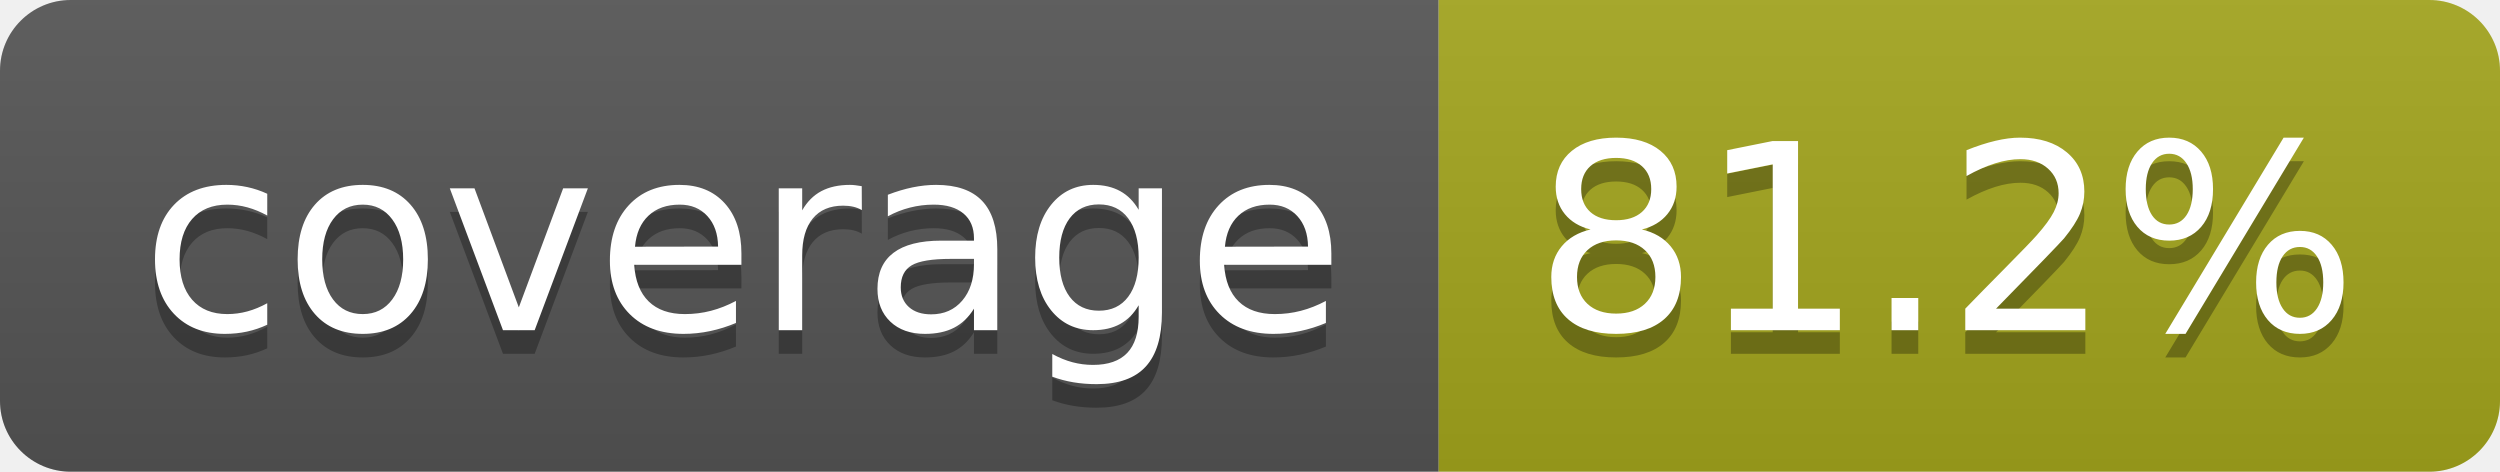
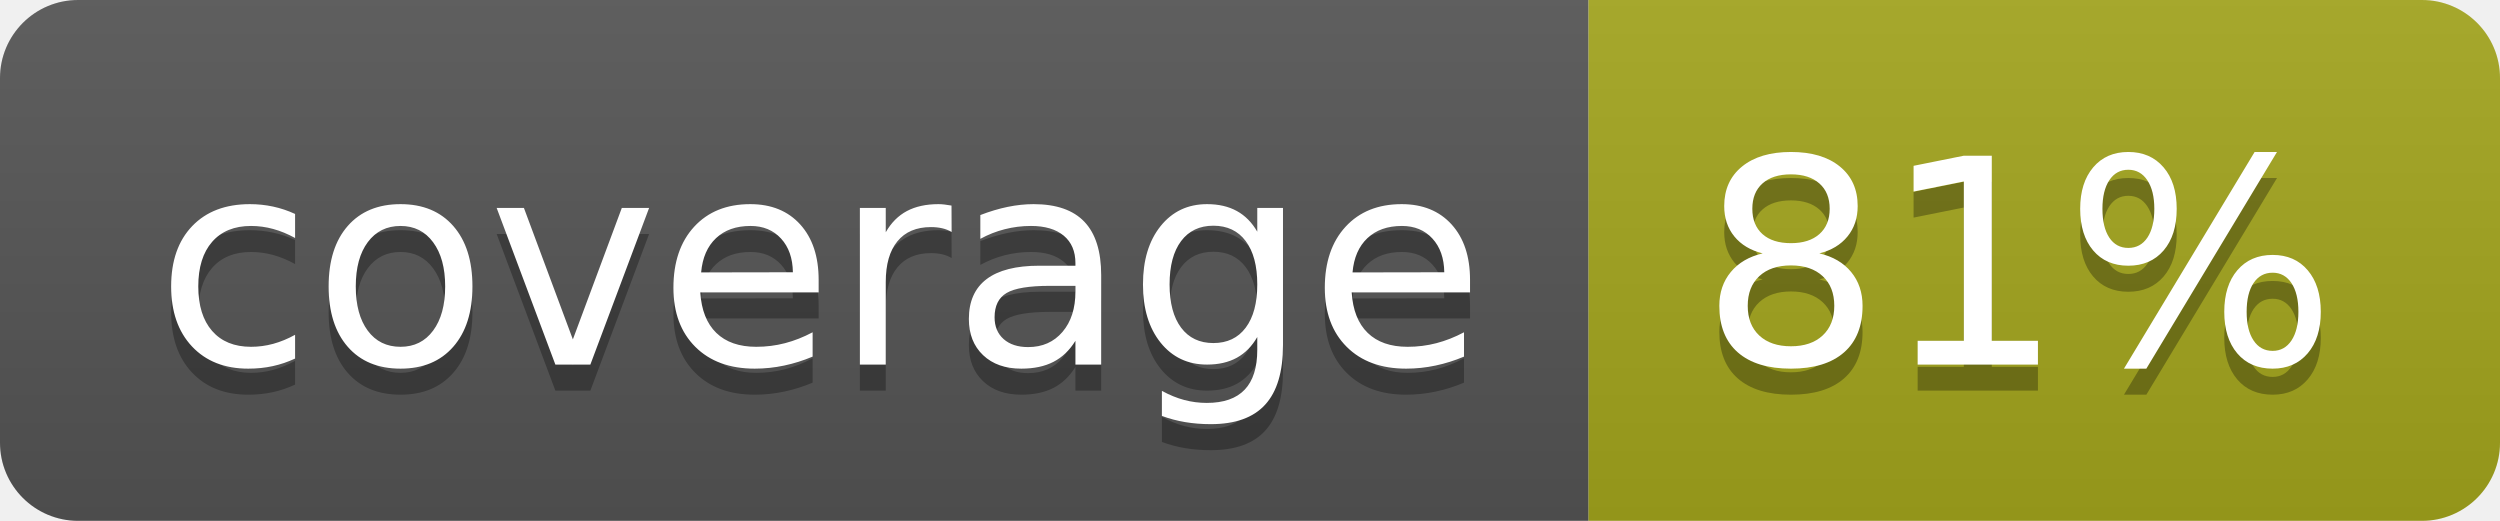
- <svg xmlns="http://www.w3.org/2000/svg" width="106" height="20" role="img" aria-label="coverage: 81.2%">
+ <svg xmlns="http://www.w3.org/2000/svg" width="96" height="20" role="img" aria-label="coverage: 81%">
  <linearGradient id="s" x2="0" y2="100%">
    <stop offset="0" stop-color="#bbb" stop-opacity=".1" />
    <stop offset="1" stop-opacity=".1" />
  </linearGradient>
  <clipPath id="r">
-     <rect width="106" height="20" rx="3" fill="#fff" />
+     <rect width="96" height="20" rx="3" fill="#fff" />
  </clipPath>
  <g clip-path="url(#r)">
    <rect width="61" height="20" fill="#555" />
-     <rect x="61" width="45" height="20" fill="#a4a61d" />
-     <rect width="106" height="20" fill="url(#s)" />
+     <rect x="61" width="35" height="20" fill="#a4a61d" />
+     <rect width="96" height="20" fill="url(#s)" />
  </g>
  <g fill="#fff" text-anchor="middle" font-family="Verdana,Geneva,DejaVu Sans,sans-serif" text-rendering="geometricPrecision" font-size="110">
    <text aria-hidden="true" x="315" y="150" fill="#010101" fill-opacity=".3" transform="scale(.1)" textLength="510">coverage</text>
    <text x="315" y="140" transform="scale(.1)" fill="#fff" textLength="510">coverage</text>
-     <text aria-hidden="true" x="825" y="150" fill="#010101" fill-opacity=".3" transform="scale(.1)" textLength="350">81.2%</text>
-     <text x="825" y="140" transform="scale(.1)" fill="#fff" textLength="350">81.2%</text>
+     <text aria-hidden="true" x="775" y="150" fill="#010101" fill-opacity=".3" transform="scale(.1)" textLength="245">81%</text>
+     <text x="775" y="140" transform="scale(.1)" fill="#fff" textLength="245">81%</text>
  </g>
</svg>
